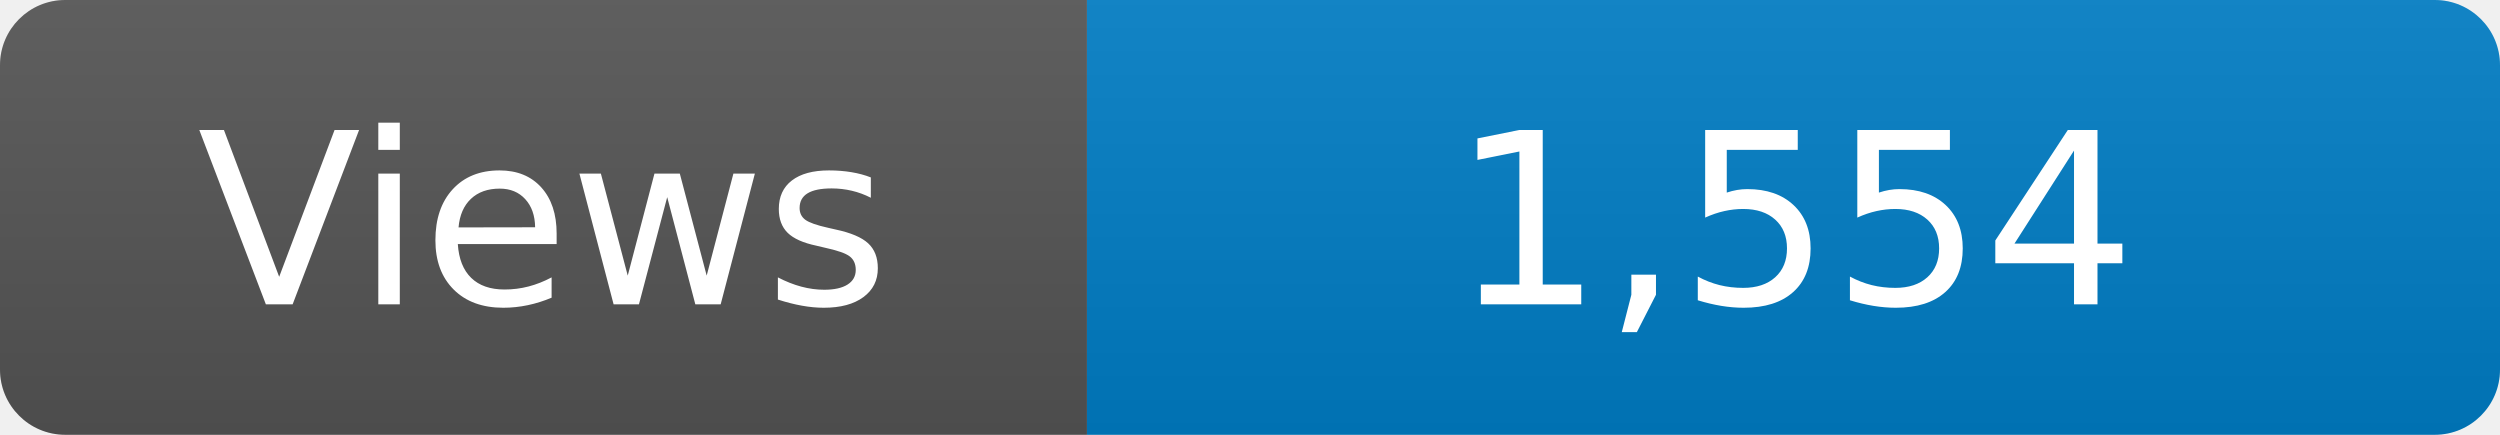
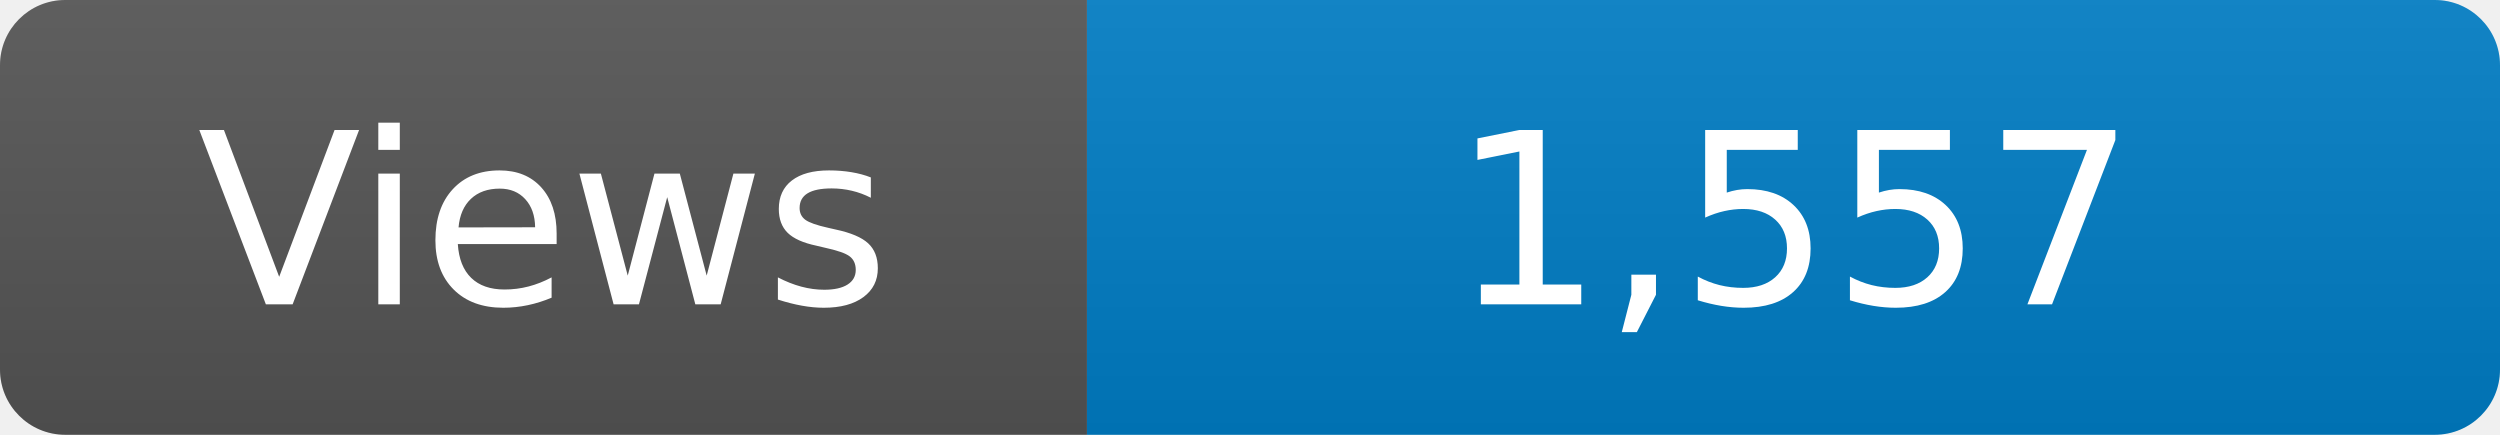
<svg xmlns="http://www.w3.org/2000/svg" width="115" height="20" role="img" aria-label="Maintained?: yes">
  <linearGradient id="s" x2="0" y2="100%">
    <stop offset="0" stop-color="#bbb" stop-opacity=".1" />
    <stop offset="1" stop-opacity=".1" />
  </linearGradient>
  <clipPath id="r">
    <rect width="115" height="20" rx="3" fill="#fff" />
  </clipPath>
  <g clip-path="url(#r)">
    <rect width="50" height="20" fill="#555" />
    <rect x="50" width="160" height="20" fill="#007ec6" />
    <rect width="115" height="20" fill="url(#s)" />
  </g>
  <g fill="#fff" text-anchor="middle" font-family="Verdana,Geneva,DejaVu Sans,sans-serif" font-size="110">
    <text x="250" y="140" transform="scale(.1)" fill="#fff">Views</text>
-     <text x="825" y="140" transform="scale(.1)" fill="#fff">1,554</text>
+     <text x="825" y="140" transform="scale(.1)" fill="#fff">1,557</text>
  </g>
</svg>
